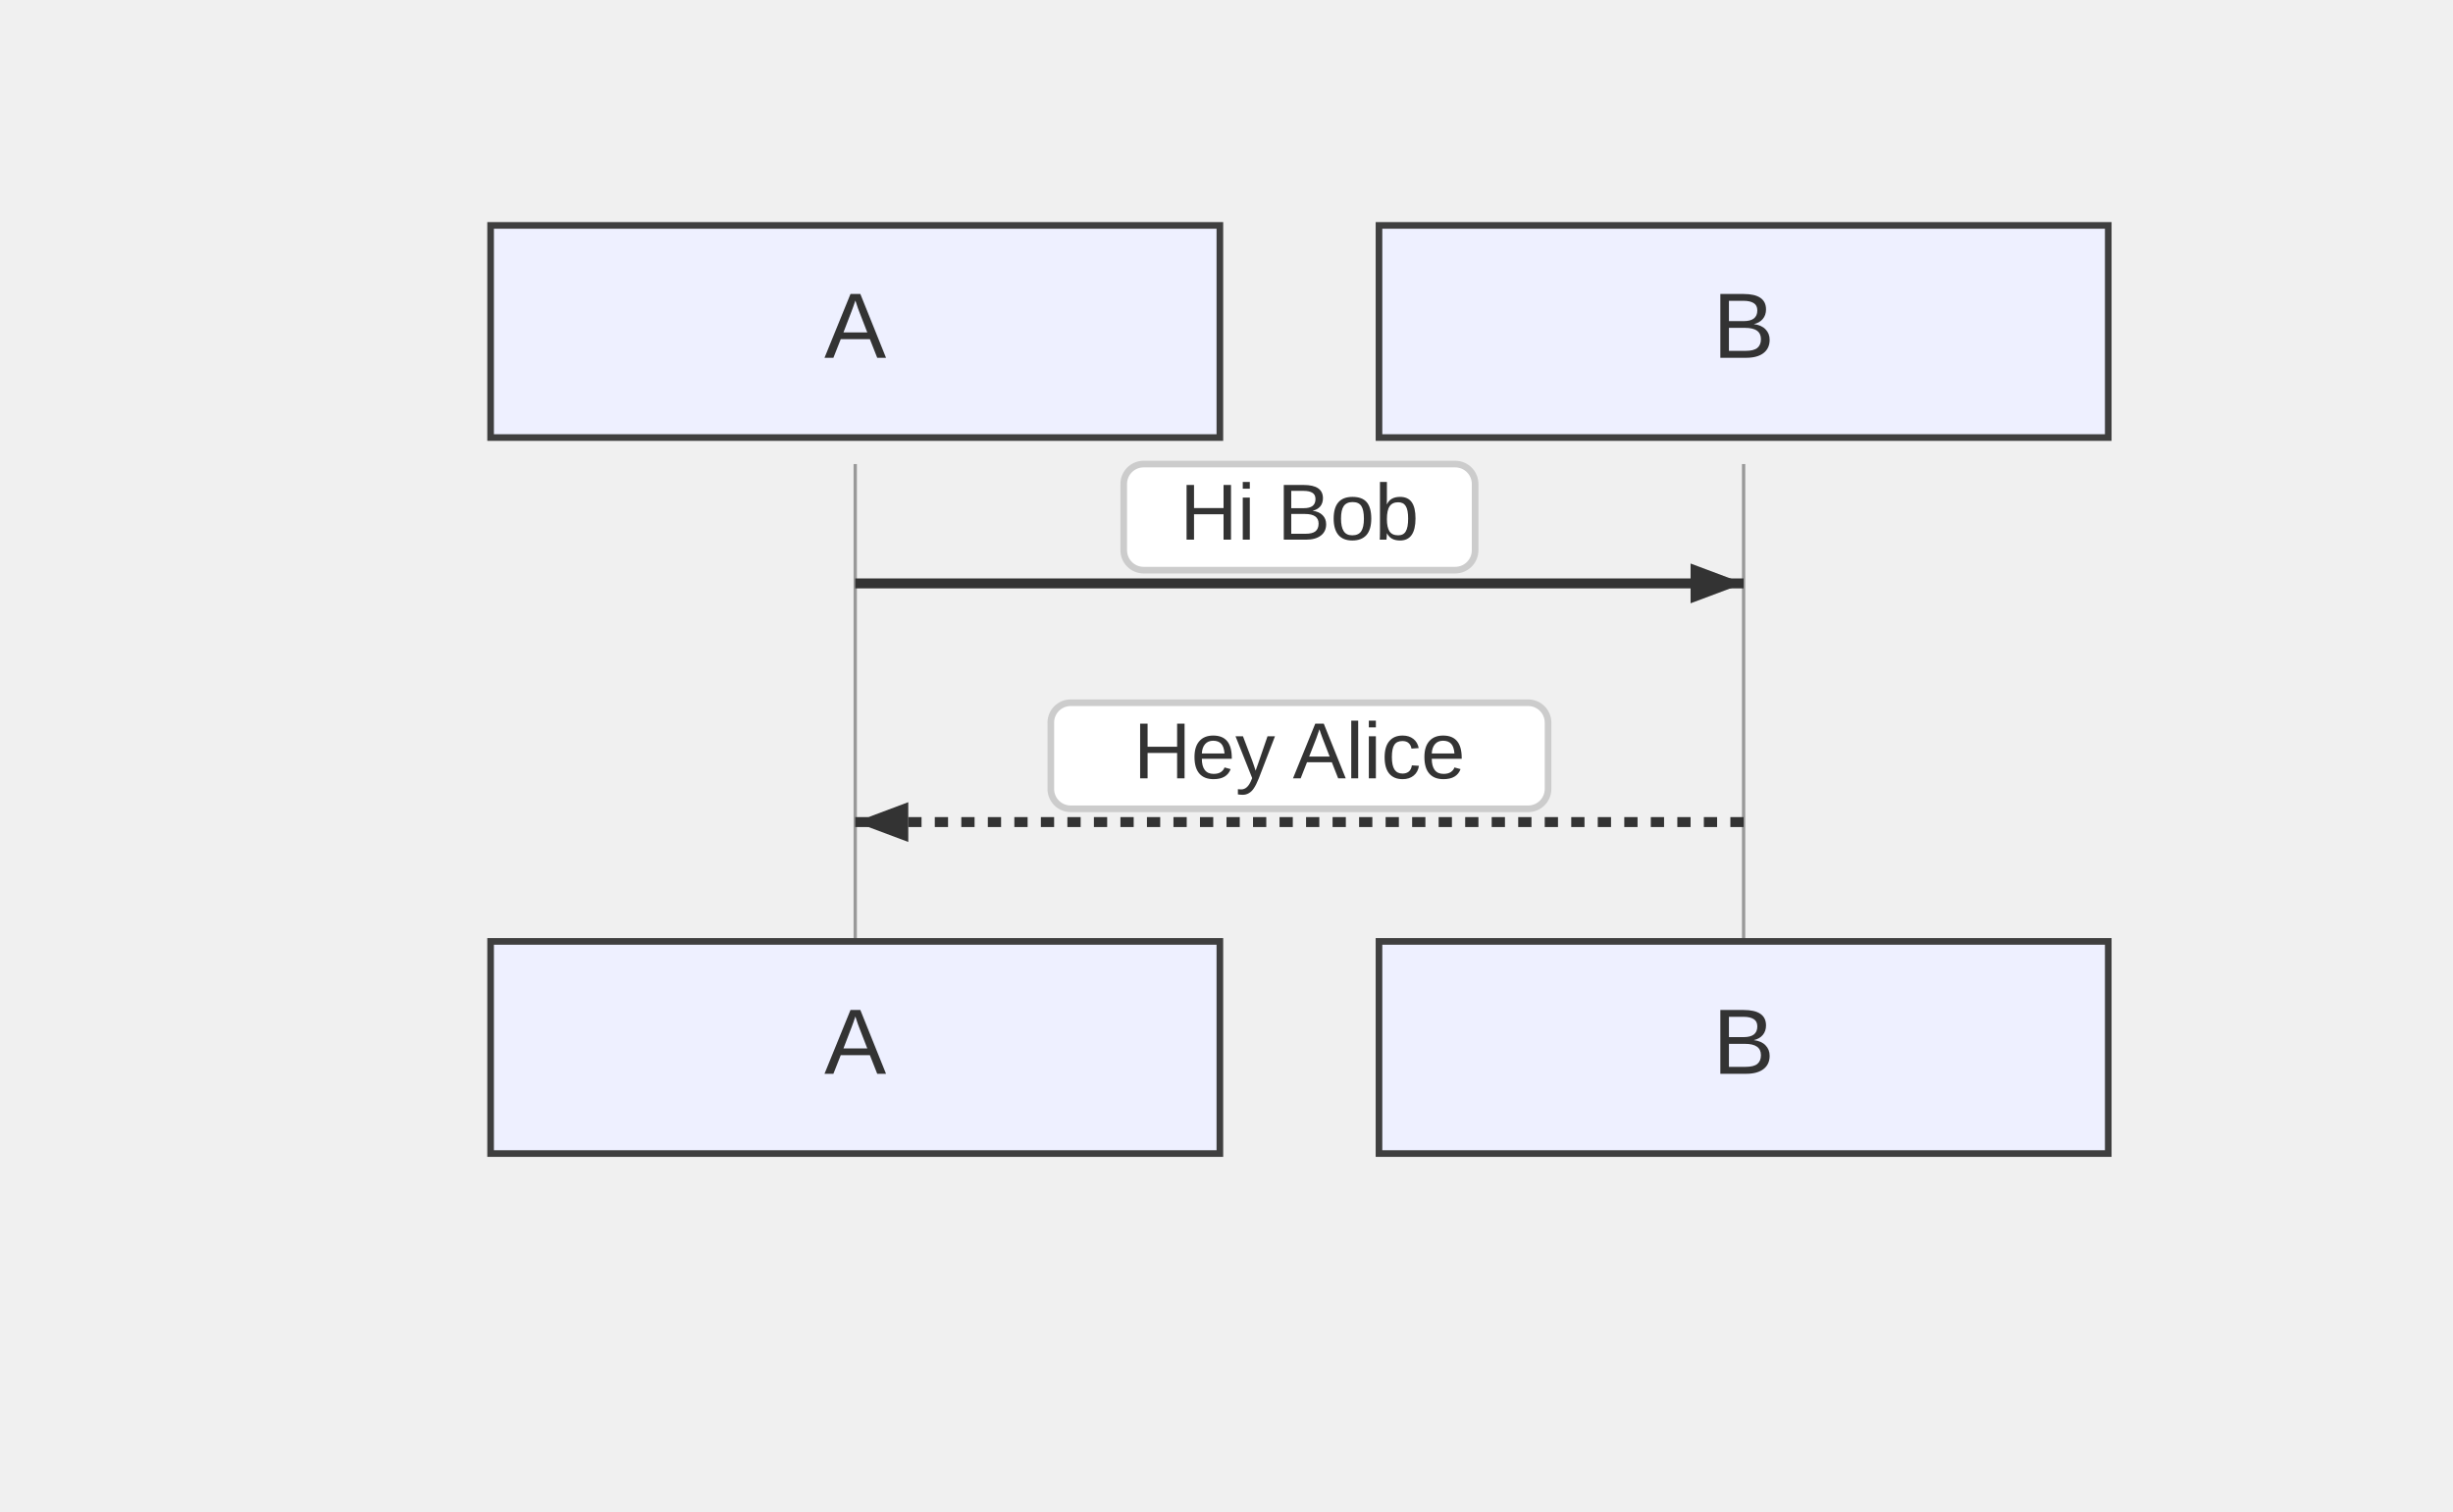
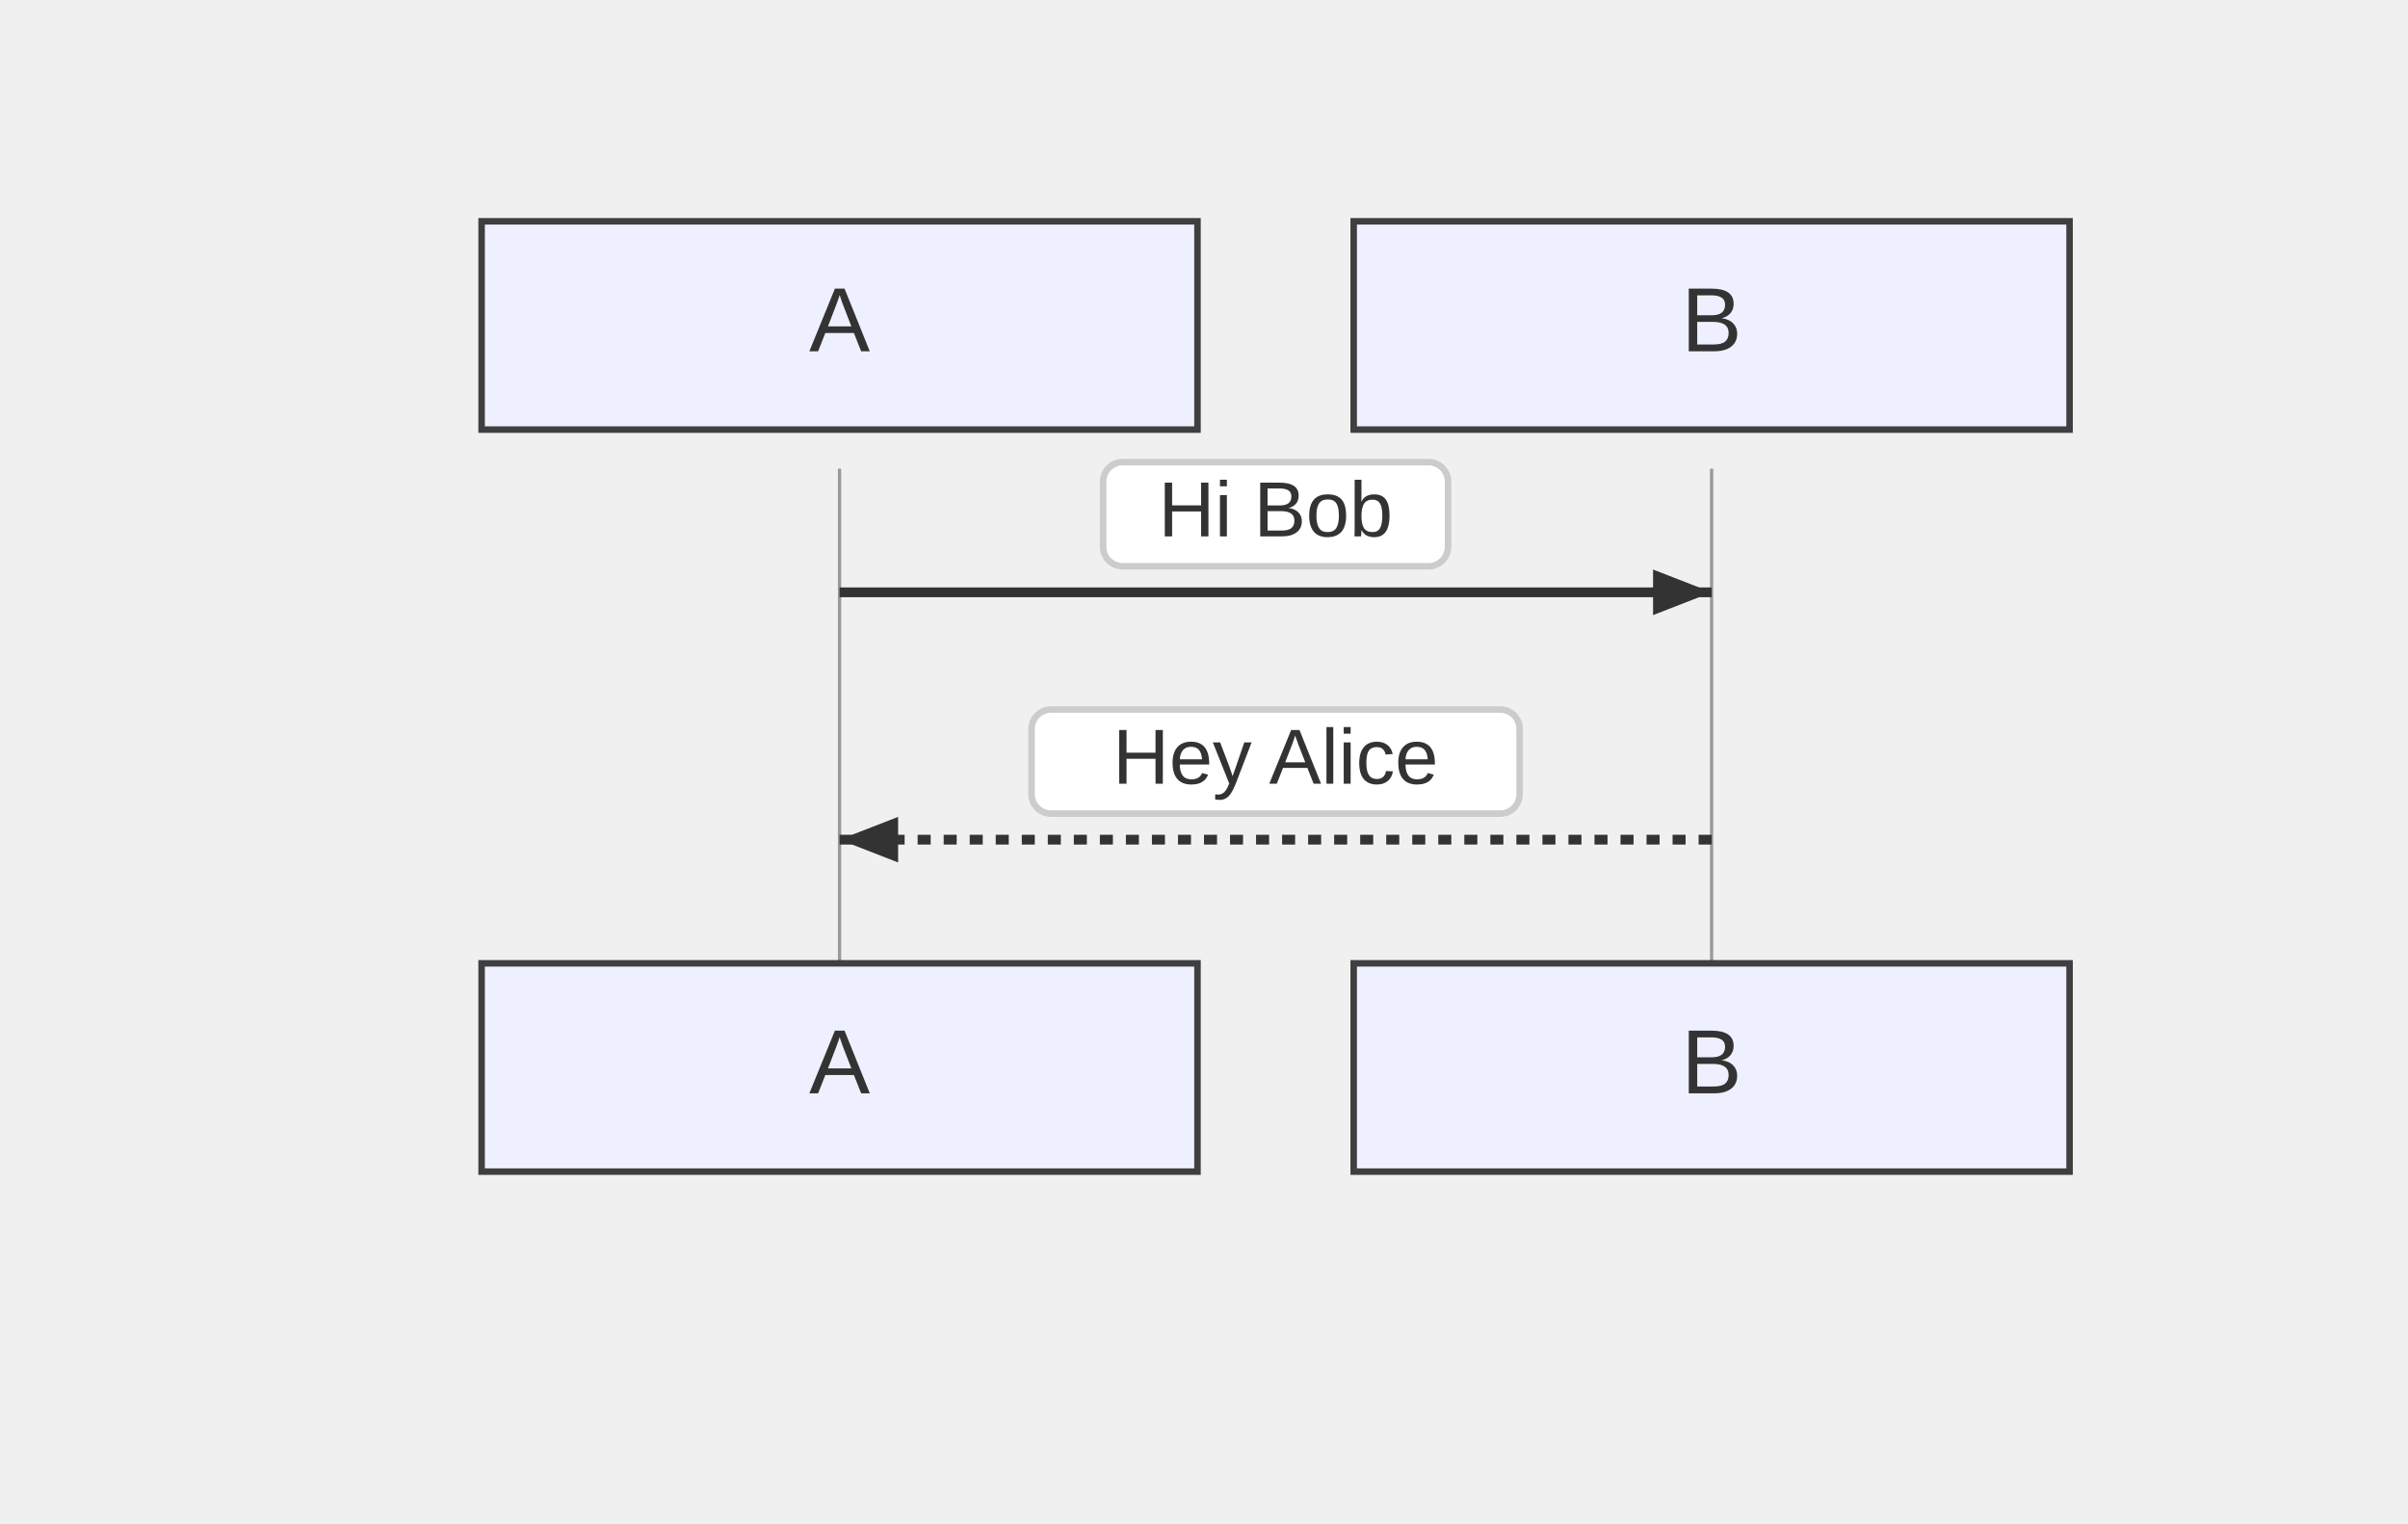
- <svg xmlns="http://www.w3.org/2000/svg" width="370" height="228" viewBox="-50 -10 370 228">
+ <svg xmlns="http://www.w3.org/2000/svg" width="370" height="234" viewBox="-50 -10 370 234">
  <style>
    .node-shape { fill: #eef0ff; stroke: #3f3f3f; stroke-width: 1px; }
    .node-label { fill: #333; font-family: Arial, sans-serif; font-size: 14px; }
    .edge-path { stroke: #555555; stroke-width: 2px; fill: none; }
    .edge-label-bg { fill: rgba(232,232,232, 0.8); opacity: 0.5; }
    .edge-label-text { fill: #333; font-family: Arial, sans-serif; font-size: 12px; }

    /* Cluster (flowchart + sequence blocks) */
    .cluster-bg { fill: #ffffde; }
    .cluster-border { fill: none; stroke: #aaaa33; stroke-width: 1px; }
    .cluster-title-bg { fill: rgba(255,255,255,0.8); }
    .cluster-label-text { fill: #333; font-family: Arial, sans-serif; font-size: 12px; }

    /* Notes */
    .note { fill: #fff5ad; stroke: #aaaa33; stroke-width: 1px; }
    .note-text { fill: #333; font-family: Arial, sans-serif; font-size: 12px; }

    /* Sequence-specific add-ons (safe for flowcharts too) */
    .actor-rect { fill: #eaeaea; stroke: #666; stroke-width: 1.5px; }
    .actor-label { fill: #111; font-family: Arial, sans-serif; font-size: 16px; }
    .lifeline { stroke: #999; stroke-width: 0.5px; }
    .activation { fill: #f4f4f4; stroke: #666; stroke-width: 1px; }
    .msg-line { stroke: #333; stroke-width: 1.5px; fill: none; }
    .msg-line.dotted { stroke-dasharray: 2 2; }
    .msg-line.thick { stroke-width: 3px; }
    .msg-label { fill: #333; font-family: Arial, sans-serif; font-size: 12px; dominant-baseline: middle; }
    .msg-label-bg { fill: #ffffff; stroke: #cccccc; stroke-width: 1px; rx: 3; }
  </style>
  <g class="actor" transform="translate(24,24)">
    <rect class="node-shape" width="110" height="32" rx="0" />
    <text class="node-label" x="55" y="16" text-anchor="middle" dominant-baseline="middle">A</text>
  </g>
  <g class="actor" transform="translate(158,24)">
    <rect class="node-shape" width="110" height="32" rx="0" />
    <text class="node-label" x="55" y="16" text-anchor="middle" dominant-baseline="middle">B</text>
  </g>
-   <line class="lifeline" x1="79" y1="60" x2="79" y2="132" />
-   <line class="lifeline" x1="213" y1="60" x2="213" y2="132" />
-   <path class="msg-line solid" d="M 79 78 L 213 78" />
-   <path d="M213,78 L205,81 L205,75 Z" fill="#333" />
-   <rect class="msg-label-bg" x="119.5" y="60" width="53" height="16" rx="0" />
-   <text class="msg-label" x="146" y="68" text-anchor="middle">Hi Bob</text>
-   <path class="msg-line dotted" d="M 213 114 L 79 114" />
-   <path d="M79,114 L87,111 L87,117 Z" fill="#333" />
-   <rect class="msg-label-bg" x="108.5" y="96" width="75" height="16" rx="0" />
-   <text class="msg-label" x="146" y="104" text-anchor="middle">Hey Alice</text>
-   <g class="actor" transform="translate(24,132)">
+   <line class="lifeline" x1="79" y1="62" x2="79" y2="138" />
+   <line class="lifeline" x1="213" y1="62" x2="213" y2="138" />
+   <path class="msg-line solid" d="M 79 81 L 213 81" />
+   <path d="M213,81 L204,84.5 L204,77.5 Z" fill="#333" />
+   <rect class="msg-label-bg" x="119.5" y="61" width="53" height="16" rx="3" />
+   <text class="msg-label" x="146" y="69" text-anchor="middle">Hi Bob</text>
+   <path class="msg-line dotted" d="M 213 119 L 79 119" />
+   <path d="M79,119 L88,115.5 L88,122.5 Z" fill="#333" />
+   <rect class="msg-label-bg" x="108.5" y="99" width="75" height="16" rx="3" />
+   <text class="msg-label" x="146" y="107" text-anchor="middle">Hey Alice</text>
+   <g class="actor" transform="translate(24,138)">
    <rect class="node-shape" width="110" height="32" rx="0" />
    <text class="node-label" x="55" y="16" text-anchor="middle" dominant-baseline="middle">A</text>
  </g>
-   <g class="actor" transform="translate(158,132)">
+   <g class="actor" transform="translate(158,138)">
    <rect class="node-shape" width="110" height="32" rx="0" />
    <text class="node-label" x="55" y="16" text-anchor="middle" dominant-baseline="middle">B</text>
  </g>
</svg>
